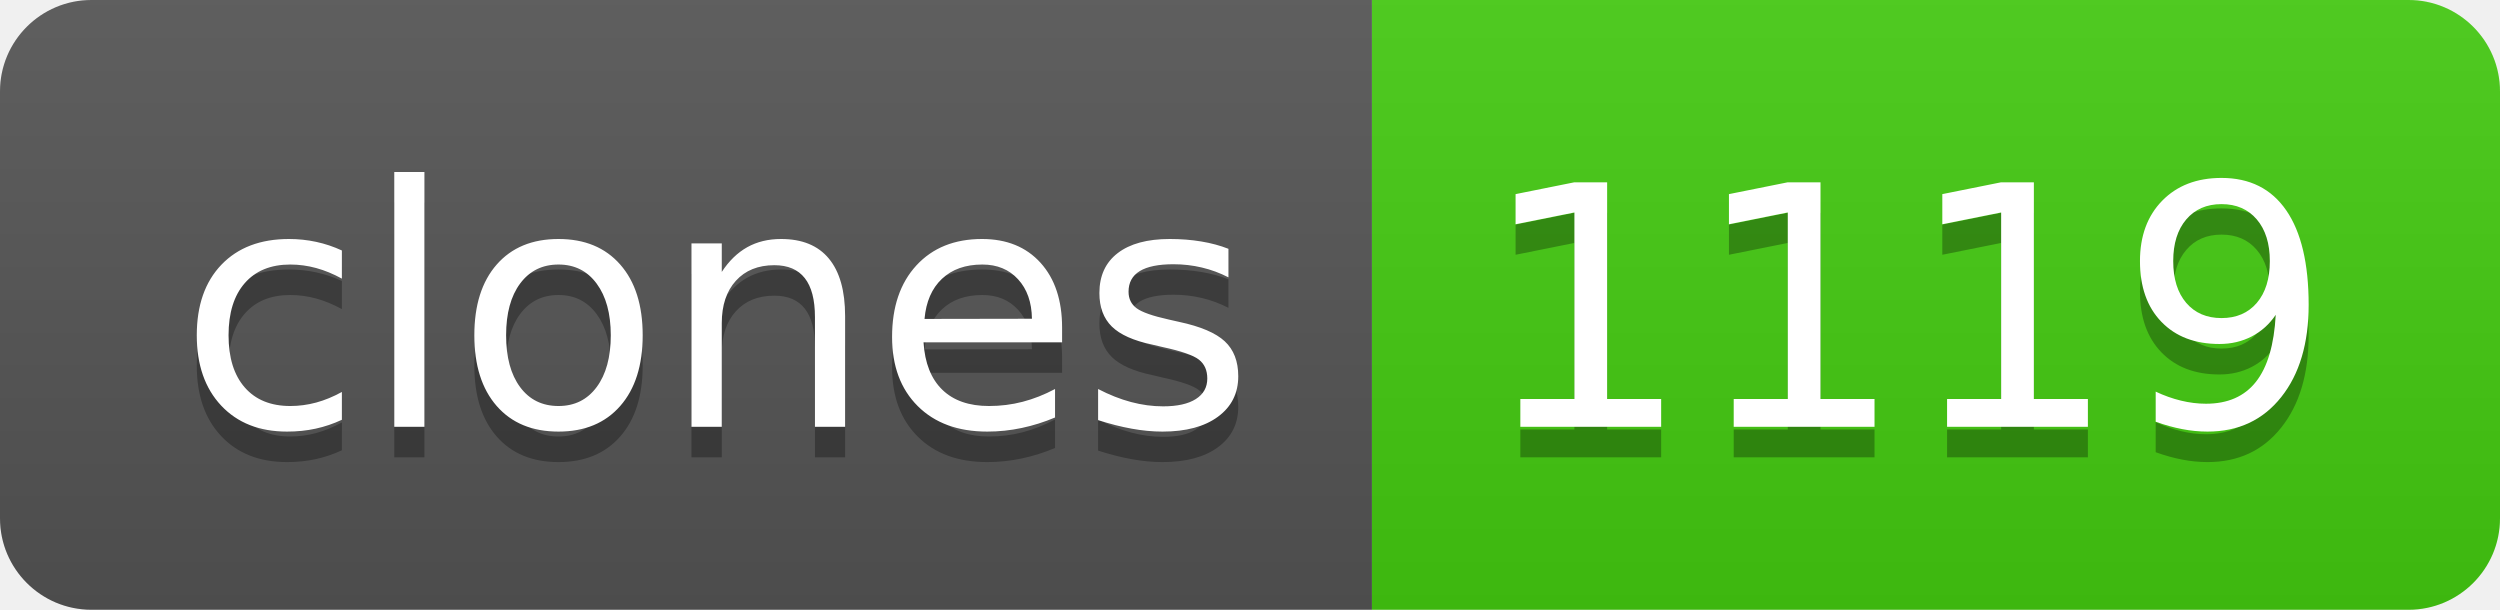
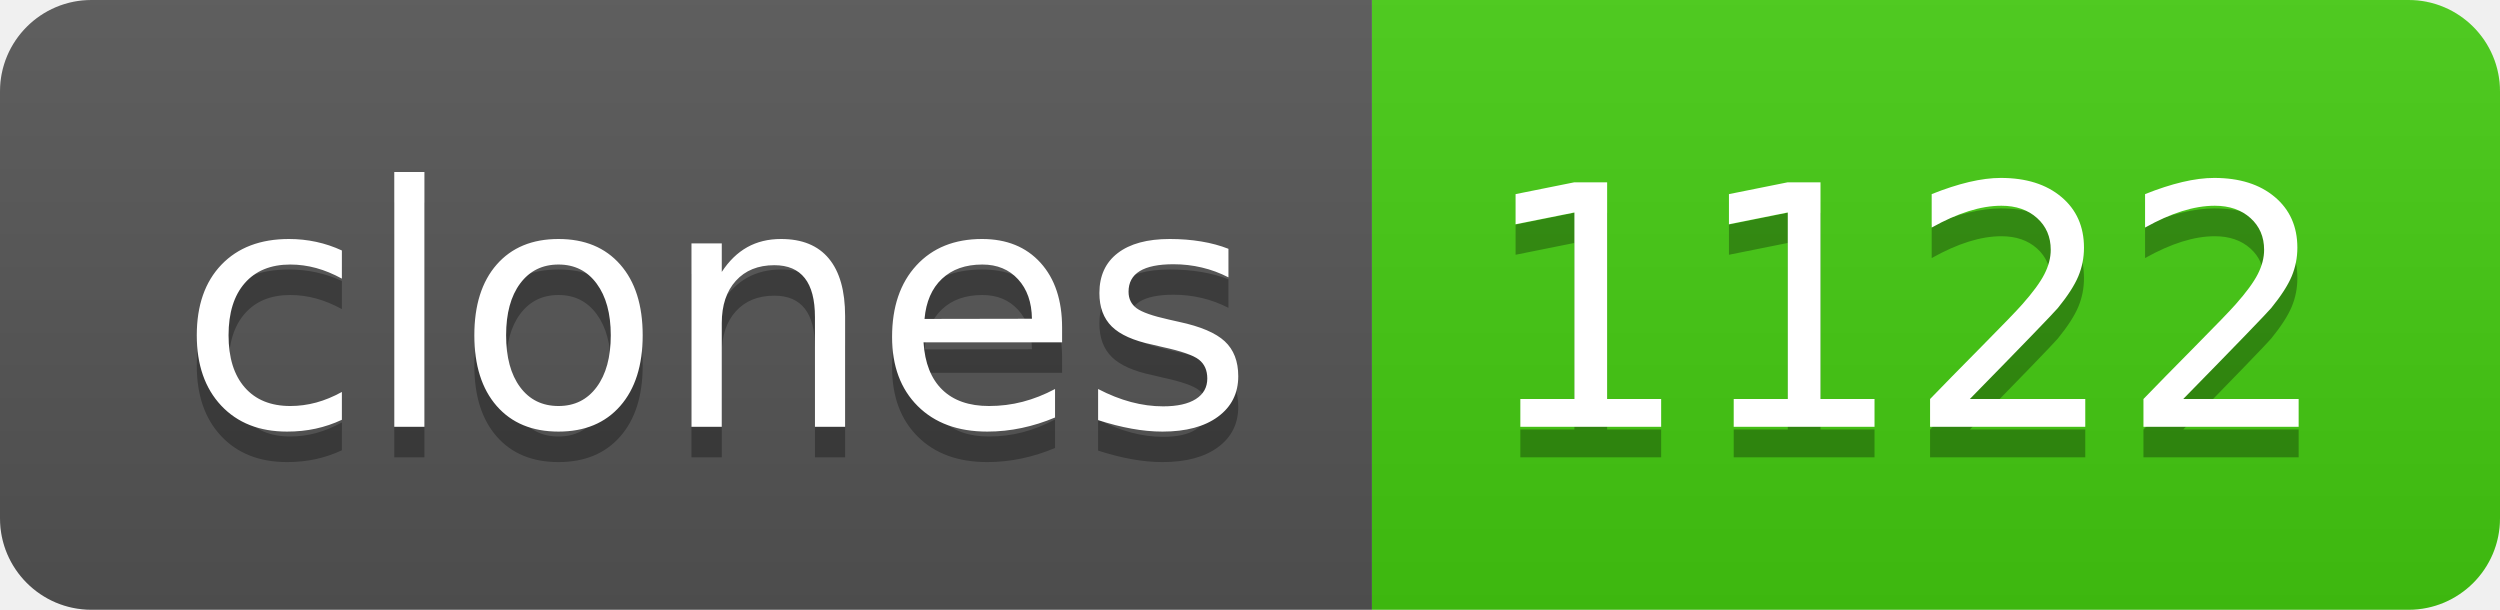
- <svg xmlns="http://www.w3.org/2000/svg" width="82" height="20" role="img" aria-label="clones: 1119">
+ <svg xmlns="http://www.w3.org/2000/svg" width="82" height="20" role="img" aria-label="clones: 1122">
  <linearGradient id="s" x2="0" y2="100%">
    <stop offset="0" stop-color="#bbb" stop-opacity=".1" />
    <stop offset="1" stop-opacity=".1" />
  </linearGradient>
  <clipPath id="r">
    <rect width="82" height="20" rx="3" fill="#fff" />
  </clipPath>
  <g clip-path="url(#r)">
    <rect width="45" height="20" fill="#555" />
    <rect x="45" width="37" height="20" fill="#4c1" />
    <rect width="82" height="20" fill="url(#s)" />
  </g>
  <g fill="#fff" text-anchor="middle" font-family="Verdana,Geneva,DejaVu Sans,sans-serif" text-rendering="geometricPrecision" font-size="110">
    <text aria-hidden="true" x="235" y="150" fill="#010101" fill-opacity=".3" transform="scale(.1)" textLength="350">clones</text>
    <text x="235" y="140" transform="scale(.1)" fill="#fff" textLength="350">clones</text>
-     <text aria-hidden="true" x="625" y="150" fill="#010101" fill-opacity=".3" transform="scale(.1)" textLength="270">1119</text>
-     <text x="625" y="140" transform="scale(.1)" fill="#fff" textLength="270">1119</text>
+     <text aria-hidden="true" x="625" y="150" fill="#010101" fill-opacity=".3" transform="scale(.1)" textLength="270">1122</text>
+     <text x="625" y="140" transform="scale(.1)" fill="#fff" textLength="270">1122</text>
  </g>
</svg>
